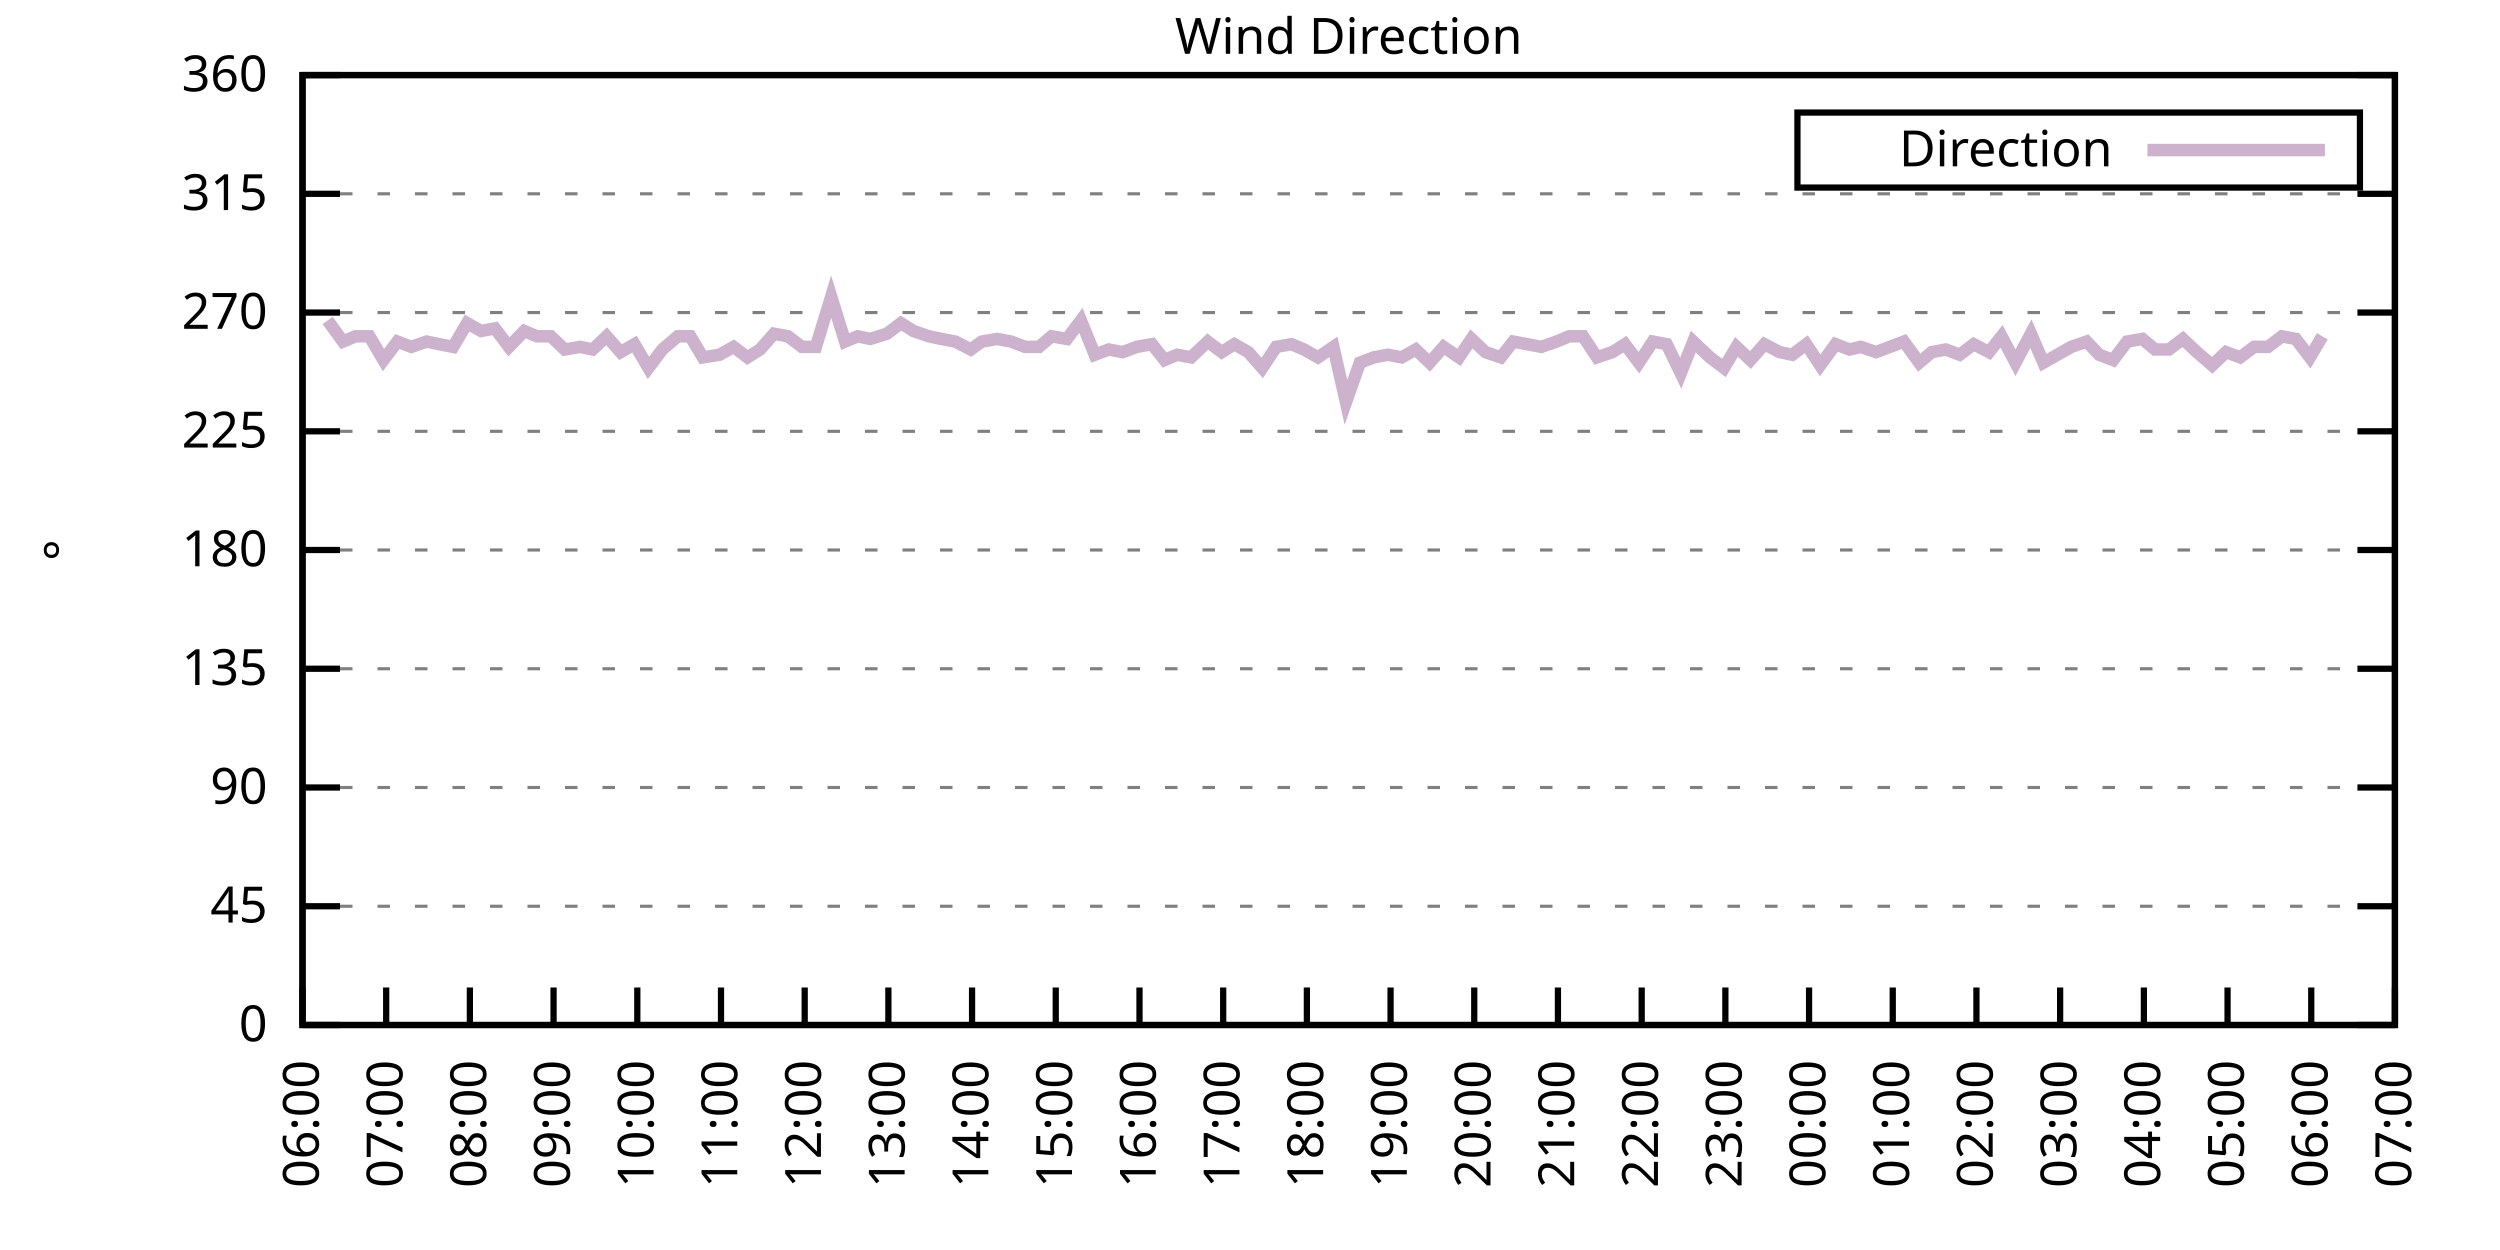
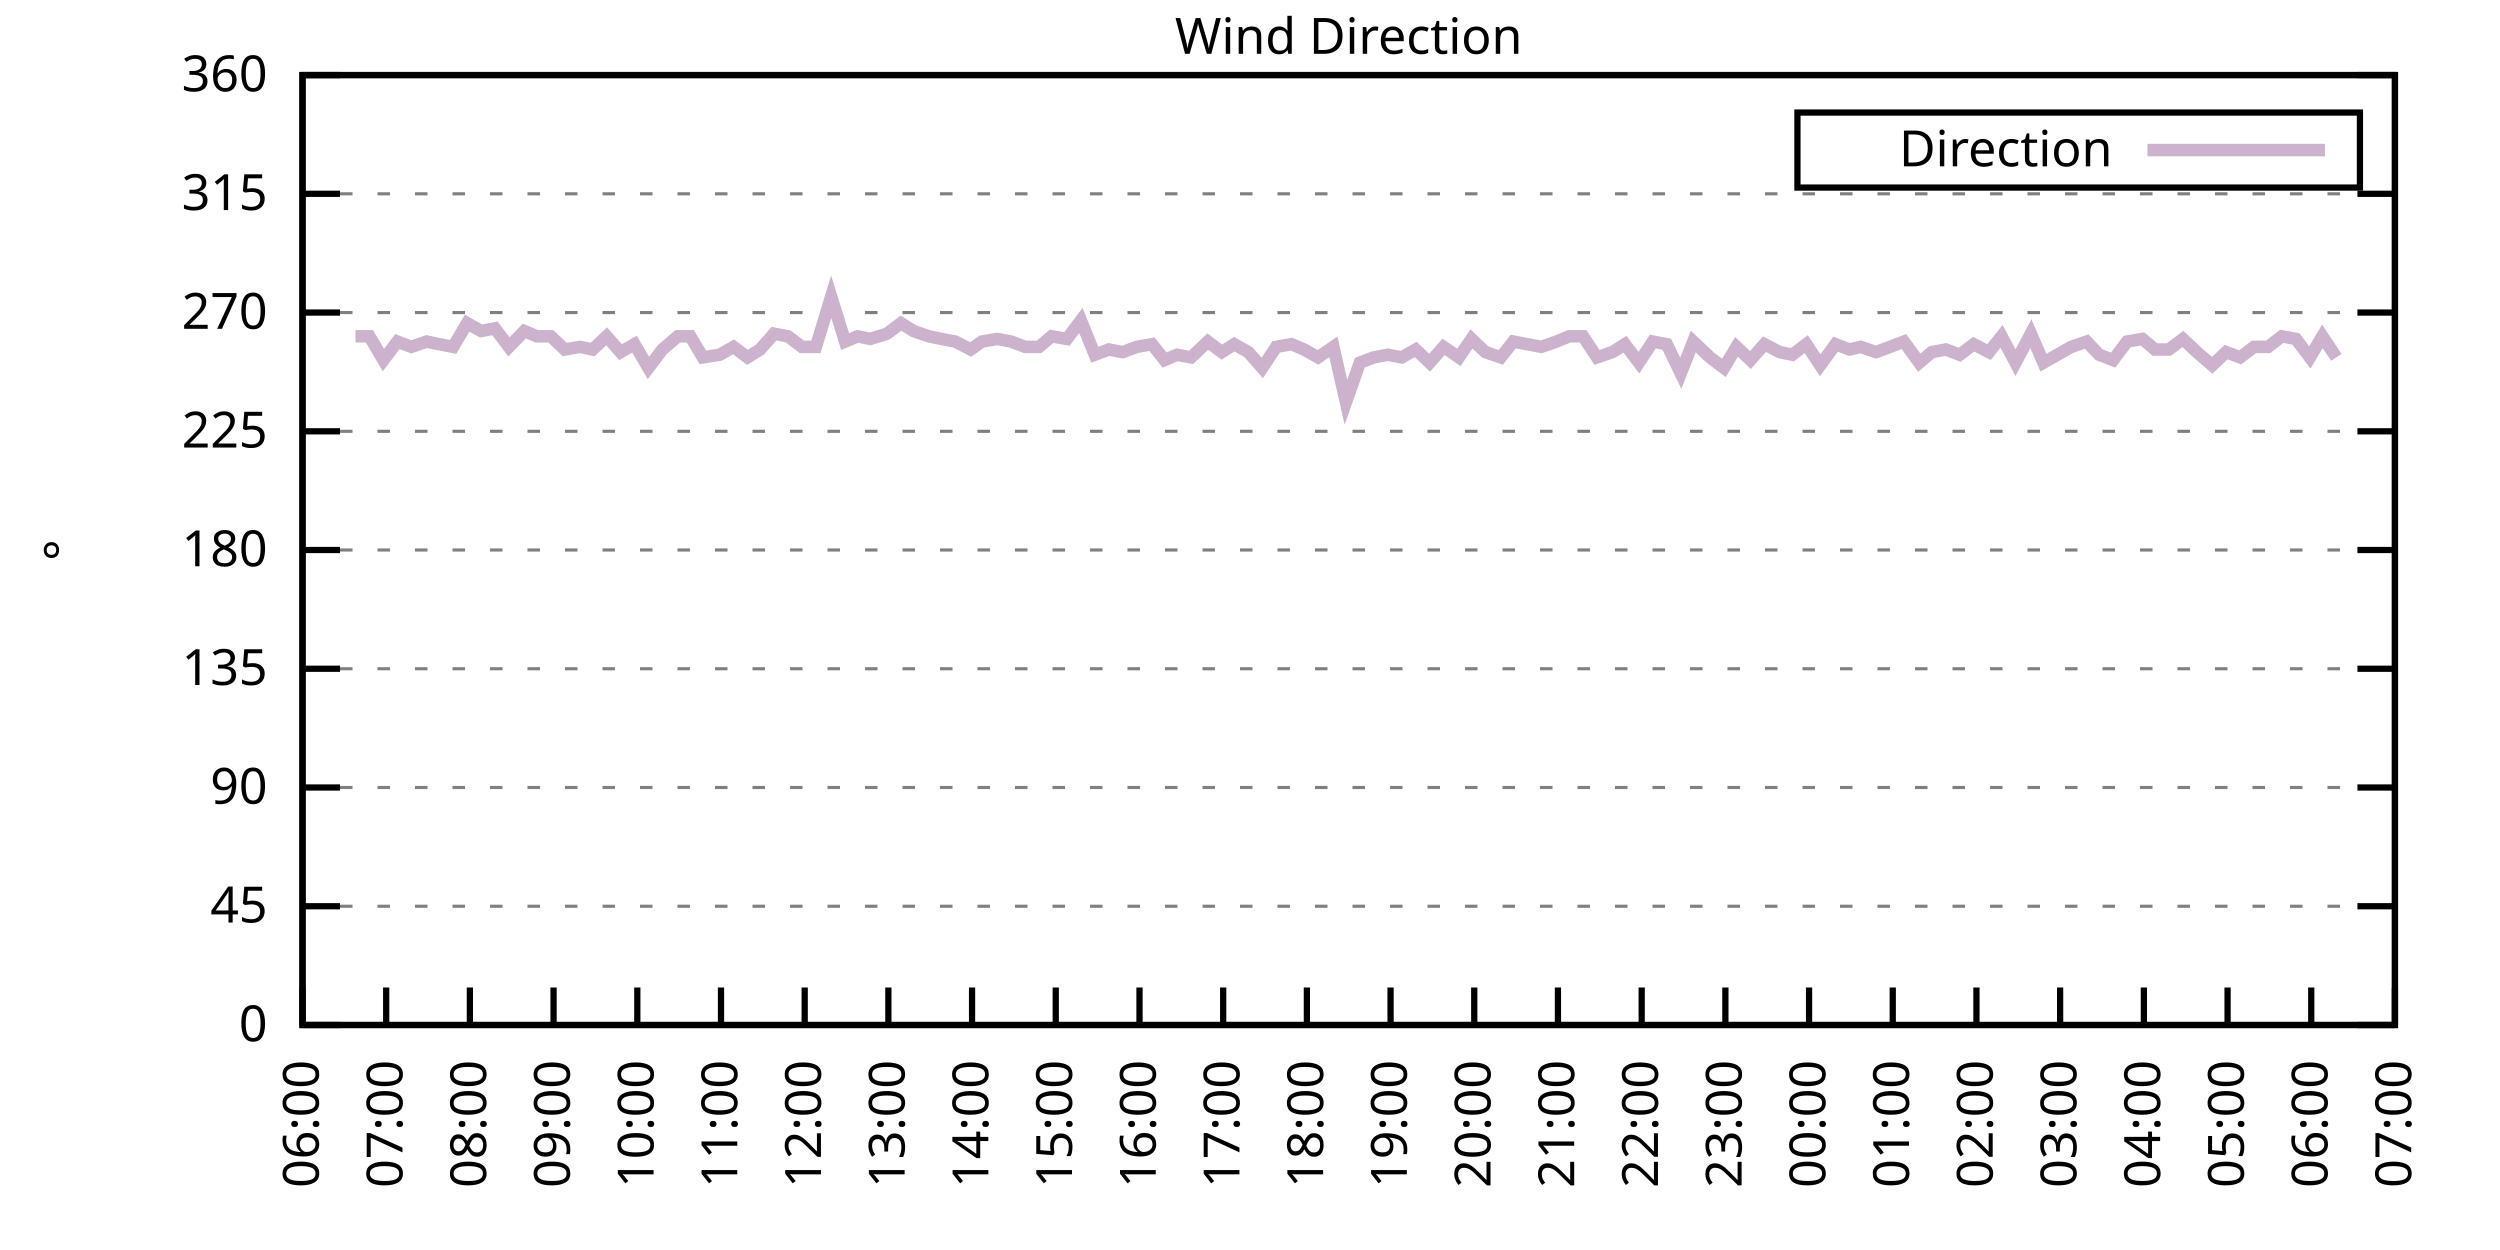
<svg xmlns="http://www.w3.org/2000/svg" xmlns:xlink="http://www.w3.org/1999/xlink" width="400" height="200" viewBox="0 0 400 200">
  <g id="gnuplot_canvas">
    <rect x="0" y="0" width="400" height="200" fill="none" />
    <defs>
      <circle id="gpDot" r="0.5" stroke-width="0.5" stroke="currentColor" />
      <path id="gpPt0" stroke-width="0.333" stroke="currentColor" d="M-1,0 h2 M0,-1 v2" />
      <path id="gpPt1" stroke-width="0.333" stroke="currentColor" d="M-1,-1 L1,1 M1,-1 L-1,1" />
      <path id="gpPt2" stroke-width="0.333" stroke="currentColor" d="M-1,0 L1,0 M0,-1 L0,1 M-1,-1 L1,1 M-1,1 L1,-1" />
      <rect id="gpPt3" stroke-width="0.333" stroke="currentColor" x="-1" y="-1" width="2" height="2" />
      <rect id="gpPt4" stroke-width="0.333" stroke="currentColor" fill="currentColor" x="-1" y="-1" width="2" height="2" />
      <circle id="gpPt5" stroke-width="0.333" stroke="currentColor" cx="0" cy="0" r="1" />
      <use xlink:href="#gpPt5" id="gpPt6" fill="currentColor" stroke="none" />
      <path id="gpPt7" stroke-width="0.333" stroke="currentColor" d="M0,-1.33 L-1.33,0.67 L1.33,0.67 z" />
      <use xlink:href="#gpPt7" id="gpPt8" fill="currentColor" stroke="none" />
      <use xlink:href="#gpPt7" id="gpPt9" stroke="currentColor" transform="rotate(180)" />
      <use xlink:href="#gpPt9" id="gpPt10" fill="currentColor" stroke="none" />
      <use xlink:href="#gpPt3" id="gpPt11" stroke="currentColor" transform="rotate(45)" />
      <use xlink:href="#gpPt11" id="gpPt12" fill="currentColor" stroke="none" />
      <path id="gpPt13" stroke-width="0.333" stroke="currentColor" d="M0,1.330 L1.265,0.411 L0.782,-1.067 L-0.782,-1.076 L-1.265,0.411 z" />
      <use xlink:href="#gpPt13" id="gpPt14" fill="currentColor" stroke="none" />
      <filter id="textbox" filterUnits="objectBoundingBox" x="0" y="0" height="1" width="1">
        <feFlood flood-color="white" flood-opacity="1" result="bgnd" />
        <feComposite in="SourceGraphic" in2="bgnd" operator="atop" />
      </filter>
      <filter id="greybox" filterUnits="objectBoundingBox" x="0" y="0" height="1" width="1">
        <feFlood flood-color="lightgrey" flood-opacity="1" result="grey" />
        <feComposite in="SourceGraphic" in2="grey" operator="atop" />
      </filter>
    </defs>
    <g fill="none" color="white" stroke="currentColor" stroke-width="1.00" stroke-linecap="butt" stroke-linejoin="miter">
</g>
    <g fill="none" color="black" stroke="currentColor" stroke-width="1.00" stroke-linecap="butt" stroke-linejoin="miter">
      <g stroke="none" shape-rendering="crispEdges">
        <polygon fill="rgb(255, 255, 255)" points="48.40,164.00 383.18,164.00 383.18,12.02 48.40,12.02 " />
      </g>
    </g>
    <g fill="none" color="black" stroke="currentColor" stroke-width="1.00" stroke-linecap="butt" stroke-linejoin="miter">
</g>
    <g fill="none" color="black" stroke="black" stroke-width="0.50" stroke-linecap="butt" stroke-linejoin="miter">
</g>
    <g fill="none" color="gray" stroke="currentColor" stroke-width="0.50" stroke-linecap="butt" stroke-linejoin="miter">
      <path stroke="gray" stroke-dasharray="2,4" class="gridline" d="M48.40,164.00 L383.19,164.00  " />
    </g>
    <g fill="none" color="gray" stroke="gray" stroke-width="1.00" stroke-linecap="butt" stroke-linejoin="miter">
</g>
    <g fill="none" color="black" stroke="currentColor" stroke-width="1.00" stroke-linecap="butt" stroke-linejoin="miter">
      <path stroke="black" d="M48.40,164.00 L54.40,164.00 M383.19,164.00 L377.19,164.00  " />
      <g transform="translate(42.80,166.60)" stroke="none" fill="black" font-family="Sans" font-size="8.00" text-anchor="end">
        <text>
          <tspan font-family="Sans"> 0</tspan>
        </text>
      </g>
    </g>
    <g fill="none" color="black" stroke="currentColor" stroke-width="1.00" stroke-linecap="butt" stroke-linejoin="miter">
</g>
    <g fill="none" color="black" stroke="black" stroke-width="0.50" stroke-linecap="butt" stroke-linejoin="miter">
</g>
    <g fill="none" color="gray" stroke="currentColor" stroke-width="0.50" stroke-linecap="butt" stroke-linejoin="miter">
      <path stroke="gray" stroke-dasharray="2,4" class="gridline" d="M48.40,145.00 L383.19,145.00  " />
    </g>
    <g fill="none" color="gray" stroke="gray" stroke-width="1.00" stroke-linecap="butt" stroke-linejoin="miter">
</g>
    <g fill="none" color="black" stroke="currentColor" stroke-width="1.00" stroke-linecap="butt" stroke-linejoin="miter">
      <path stroke="black" d="M48.40,145.00 L54.40,145.00 M383.19,145.00 L377.19,145.00  " />
      <g transform="translate(42.80,147.60)" stroke="none" fill="black" font-family="Sans" font-size="8.00" text-anchor="end">
        <text>
          <tspan font-family="Sans"> 45</tspan>
        </text>
      </g>
    </g>
    <g fill="none" color="black" stroke="currentColor" stroke-width="1.00" stroke-linecap="butt" stroke-linejoin="miter">
</g>
    <g fill="none" color="black" stroke="black" stroke-width="0.50" stroke-linecap="butt" stroke-linejoin="miter">
</g>
    <g fill="none" color="gray" stroke="currentColor" stroke-width="0.50" stroke-linecap="butt" stroke-linejoin="miter">
      <path stroke="gray" stroke-dasharray="2,4" class="gridline" d="M48.40,126.00 L383.19,126.00  " />
    </g>
    <g fill="none" color="gray" stroke="gray" stroke-width="1.00" stroke-linecap="butt" stroke-linejoin="miter">
</g>
    <g fill="none" color="black" stroke="currentColor" stroke-width="1.00" stroke-linecap="butt" stroke-linejoin="miter">
      <path stroke="black" d="M48.40,126.00 L54.40,126.00 M383.19,126.00 L377.19,126.00  " />
      <g transform="translate(42.80,128.60)" stroke="none" fill="black" font-family="Sans" font-size="8.00" text-anchor="end">
        <text>
          <tspan font-family="Sans"> 90</tspan>
        </text>
      </g>
    </g>
    <g fill="none" color="black" stroke="currentColor" stroke-width="1.00" stroke-linecap="butt" stroke-linejoin="miter">
</g>
    <g fill="none" color="black" stroke="black" stroke-width="0.50" stroke-linecap="butt" stroke-linejoin="miter">
</g>
    <g fill="none" color="gray" stroke="currentColor" stroke-width="0.50" stroke-linecap="butt" stroke-linejoin="miter">
      <path stroke="gray" stroke-dasharray="2,4" class="gridline" d="M48.40,107.00 L383.19,107.00  " />
    </g>
    <g fill="none" color="gray" stroke="gray" stroke-width="1.00" stroke-linecap="butt" stroke-linejoin="miter">
</g>
    <g fill="none" color="black" stroke="currentColor" stroke-width="1.00" stroke-linecap="butt" stroke-linejoin="miter">
      <path stroke="black" d="M48.40,107.00 L54.40,107.00 M383.19,107.00 L377.19,107.00  " />
      <g transform="translate(42.80,109.60)" stroke="none" fill="black" font-family="Sans" font-size="8.00" text-anchor="end">
        <text>
          <tspan font-family="Sans"> 135</tspan>
        </text>
      </g>
    </g>
    <g fill="none" color="black" stroke="currentColor" stroke-width="1.00" stroke-linecap="butt" stroke-linejoin="miter">
</g>
    <g fill="none" color="black" stroke="black" stroke-width="0.50" stroke-linecap="butt" stroke-linejoin="miter">
</g>
    <g fill="none" color="gray" stroke="currentColor" stroke-width="0.50" stroke-linecap="butt" stroke-linejoin="miter">
      <path stroke="gray" stroke-dasharray="2,4" class="gridline" d="M48.40,88.00 L383.19,88.00  " />
    </g>
    <g fill="none" color="gray" stroke="gray" stroke-width="1.00" stroke-linecap="butt" stroke-linejoin="miter">
</g>
    <g fill="none" color="black" stroke="currentColor" stroke-width="1.00" stroke-linecap="butt" stroke-linejoin="miter">
      <path stroke="black" d="M48.40,88.00 L54.40,88.00 M383.19,88.00 L377.19,88.00  " />
      <g transform="translate(42.80,90.60)" stroke="none" fill="black" font-family="Sans" font-size="8.00" text-anchor="end">
        <text>
          <tspan font-family="Sans"> 180</tspan>
        </text>
      </g>
    </g>
    <g fill="none" color="black" stroke="currentColor" stroke-width="1.00" stroke-linecap="butt" stroke-linejoin="miter">
</g>
    <g fill="none" color="black" stroke="black" stroke-width="0.50" stroke-linecap="butt" stroke-linejoin="miter">
</g>
    <g fill="none" color="gray" stroke="currentColor" stroke-width="0.50" stroke-linecap="butt" stroke-linejoin="miter">
      <path stroke="gray" stroke-dasharray="2,4" class="gridline" d="M48.40,69.01 L383.19,69.01  " />
    </g>
    <g fill="none" color="gray" stroke="gray" stroke-width="1.00" stroke-linecap="butt" stroke-linejoin="miter">
</g>
    <g fill="none" color="black" stroke="currentColor" stroke-width="1.00" stroke-linecap="butt" stroke-linejoin="miter">
      <path stroke="black" d="M48.40,69.01 L54.40,69.01 M383.19,69.01 L377.19,69.01  " />
      <g transform="translate(42.80,71.61)" stroke="none" fill="black" font-family="Sans" font-size="8.00" text-anchor="end">
        <text>
          <tspan font-family="Sans"> 225</tspan>
        </text>
      </g>
    </g>
    <g fill="none" color="black" stroke="currentColor" stroke-width="1.00" stroke-linecap="butt" stroke-linejoin="miter">
</g>
    <g fill="none" color="black" stroke="black" stroke-width="0.50" stroke-linecap="butt" stroke-linejoin="miter">
</g>
    <g fill="none" color="gray" stroke="currentColor" stroke-width="0.50" stroke-linecap="butt" stroke-linejoin="miter">
      <path stroke="gray" stroke-dasharray="2,4" class="gridline" d="M48.40,50.01 L383.19,50.01  " />
    </g>
    <g fill="none" color="gray" stroke="gray" stroke-width="1.00" stroke-linecap="butt" stroke-linejoin="miter">
</g>
    <g fill="none" color="black" stroke="currentColor" stroke-width="1.00" stroke-linecap="butt" stroke-linejoin="miter">
      <path stroke="black" d="M48.40,50.01 L54.40,50.01 M383.19,50.01 L377.19,50.01  " />
      <g transform="translate(42.80,52.61)" stroke="none" fill="black" font-family="Sans" font-size="8.00" text-anchor="end">
        <text>
          <tspan font-family="Sans"> 270</tspan>
        </text>
      </g>
    </g>
    <g fill="none" color="black" stroke="currentColor" stroke-width="1.00" stroke-linecap="butt" stroke-linejoin="miter">
</g>
    <g fill="none" color="black" stroke="black" stroke-width="0.50" stroke-linecap="butt" stroke-linejoin="miter">
</g>
    <g fill="none" color="gray" stroke="currentColor" stroke-width="0.50" stroke-linecap="butt" stroke-linejoin="miter">
      <path stroke="gray" stroke-dasharray="2,4" class="gridline" d="M48.40,31.01 L383.19,31.01  " />
    </g>
    <g fill="none" color="gray" stroke="gray" stroke-width="1.00" stroke-linecap="butt" stroke-linejoin="miter">
</g>
    <g fill="none" color="black" stroke="currentColor" stroke-width="1.00" stroke-linecap="butt" stroke-linejoin="miter">
      <path stroke="black" d="M48.40,31.01 L54.40,31.01 M383.19,31.01 L377.19,31.01  " />
      <g transform="translate(42.80,33.61)" stroke="none" fill="black" font-family="Sans" font-size="8.00" text-anchor="end">
        <text>
          <tspan font-family="Sans"> 315</tspan>
        </text>
      </g>
    </g>
    <g fill="none" color="black" stroke="currentColor" stroke-width="1.00" stroke-linecap="butt" stroke-linejoin="miter">
</g>
    <g fill="none" color="black" stroke="black" stroke-width="0.50" stroke-linecap="butt" stroke-linejoin="miter">
</g>
    <g fill="none" color="gray" stroke="currentColor" stroke-width="0.50" stroke-linecap="butt" stroke-linejoin="miter">
      <path stroke="gray" stroke-dasharray="2,4" class="gridline" d="M48.40,12.01 L383.19,12.01  " />
    </g>
    <g fill="none" color="gray" stroke="gray" stroke-width="1.00" stroke-linecap="butt" stroke-linejoin="miter">
</g>
    <g fill="none" color="black" stroke="currentColor" stroke-width="1.00" stroke-linecap="butt" stroke-linejoin="miter">
      <path stroke="black" d="M48.40,12.01 L54.40,12.01 M383.19,12.01 L377.19,12.01  " />
      <g transform="translate(42.80,14.61)" stroke="none" fill="black" font-family="Sans" font-size="8.00" text-anchor="end">
        <text>
          <tspan font-family="Sans"> 360</tspan>
        </text>
      </g>
    </g>
    <g fill="none" color="black" stroke="currentColor" stroke-width="1.00" stroke-linecap="butt" stroke-linejoin="miter">
      <path stroke="black" d="M48.40,164.00 L48.40,158.00  " />
      <g transform="translate(51.00,169.60) rotate(270.00)" stroke="none" fill="black" font-family="Sans" font-size="8.00" text-anchor="end">
        <text>
          <tspan font-family="Sans">06:00</tspan>
        </text>
      </g>
    </g>
    <g fill="none" color="black" stroke="currentColor" stroke-width="1.00" stroke-linecap="butt" stroke-linejoin="miter">
      <path stroke="black" d="M61.79,164.00 L61.79,158.00  " />
      <g transform="translate(64.39,169.60) rotate(270.00)" stroke="none" fill="black" font-family="Sans" font-size="8.00" text-anchor="end">
        <text>
          <tspan font-family="Sans">07:00</tspan>
        </text>
      </g>
    </g>
    <g fill="none" color="black" stroke="currentColor" stroke-width="1.00" stroke-linecap="butt" stroke-linejoin="miter">
      <path stroke="black" d="M75.18,164.00 L75.18,158.00  " />
      <g transform="translate(77.78,169.60) rotate(270.00)" stroke="none" fill="black" font-family="Sans" font-size="8.00" text-anchor="end">
        <text>
          <tspan font-family="Sans">08:00</tspan>
        </text>
      </g>
    </g>
    <g fill="none" color="black" stroke="currentColor" stroke-width="1.00" stroke-linecap="butt" stroke-linejoin="miter">
      <path stroke="black" d="M88.57,164.00 L88.57,158.00  " />
      <g transform="translate(91.17,169.60) rotate(270.00)" stroke="none" fill="black" font-family="Sans" font-size="8.00" text-anchor="end">
        <text>
          <tspan font-family="Sans">09:00</tspan>
        </text>
      </g>
    </g>
    <g fill="none" color="black" stroke="currentColor" stroke-width="1.00" stroke-linecap="butt" stroke-linejoin="miter">
      <path stroke="black" d="M101.97,164.00 L101.97,158.00  " />
      <g transform="translate(104.57,169.60) rotate(270.00)" stroke="none" fill="black" font-family="Sans" font-size="8.00" text-anchor="end">
        <text>
          <tspan font-family="Sans">10:00</tspan>
        </text>
      </g>
    </g>
    <g fill="none" color="black" stroke="currentColor" stroke-width="1.00" stroke-linecap="butt" stroke-linejoin="miter">
      <path stroke="black" d="M115.36,164.00 L115.36,158.00  " />
      <g transform="translate(117.96,169.60) rotate(270.00)" stroke="none" fill="black" font-family="Sans" font-size="8.00" text-anchor="end">
        <text>
          <tspan font-family="Sans">11:00</tspan>
        </text>
      </g>
    </g>
    <g fill="none" color="black" stroke="currentColor" stroke-width="1.00" stroke-linecap="butt" stroke-linejoin="miter">
      <path stroke="black" d="M128.75,164.00 L128.75,158.00  " />
      <g transform="translate(131.35,169.60) rotate(270.00)" stroke="none" fill="black" font-family="Sans" font-size="8.00" text-anchor="end">
        <text>
          <tspan font-family="Sans">12:00</tspan>
        </text>
      </g>
    </g>
    <g fill="none" color="black" stroke="currentColor" stroke-width="1.00" stroke-linecap="butt" stroke-linejoin="miter">
      <path stroke="black" d="M142.14,164.00 L142.14,158.00  " />
      <g transform="translate(144.74,169.60) rotate(270.00)" stroke="none" fill="black" font-family="Sans" font-size="8.00" text-anchor="end">
        <text>
          <tspan font-family="Sans">13:00</tspan>
        </text>
      </g>
    </g>
    <g fill="none" color="black" stroke="currentColor" stroke-width="1.00" stroke-linecap="butt" stroke-linejoin="miter">
      <path stroke="black" d="M155.53,164.00 L155.53,158.00  " />
      <g transform="translate(158.13,169.60) rotate(270.00)" stroke="none" fill="black" font-family="Sans" font-size="8.00" text-anchor="end">
        <text>
          <tspan font-family="Sans">14:00</tspan>
        </text>
      </g>
    </g>
    <g fill="none" color="black" stroke="currentColor" stroke-width="1.00" stroke-linecap="butt" stroke-linejoin="miter">
      <path stroke="black" d="M168.92,164.00 L168.92,158.00  " />
      <g transform="translate(171.52,169.60) rotate(270.00)" stroke="none" fill="black" font-family="Sans" font-size="8.00" text-anchor="end">
        <text>
          <tspan font-family="Sans">15:00</tspan>
        </text>
      </g>
    </g>
    <g fill="none" color="black" stroke="currentColor" stroke-width="1.00" stroke-linecap="butt" stroke-linejoin="miter">
      <path stroke="black" d="M182.32,164.00 L182.32,158.00  " />
      <g transform="translate(184.92,169.60) rotate(270.00)" stroke="none" fill="black" font-family="Sans" font-size="8.00" text-anchor="end">
        <text>
          <tspan font-family="Sans">16:00</tspan>
        </text>
      </g>
    </g>
    <g fill="none" color="black" stroke="currentColor" stroke-width="1.00" stroke-linecap="butt" stroke-linejoin="miter">
      <path stroke="black" d="M195.71,164.00 L195.71,158.00  " />
      <g transform="translate(198.31,169.60) rotate(270.00)" stroke="none" fill="black" font-family="Sans" font-size="8.00" text-anchor="end">
        <text>
          <tspan font-family="Sans">17:00</tspan>
        </text>
      </g>
    </g>
    <g fill="none" color="black" stroke="currentColor" stroke-width="1.00" stroke-linecap="butt" stroke-linejoin="miter">
      <path stroke="black" d="M209.10,164.00 L209.10,158.00  " />
      <g transform="translate(211.70,169.60) rotate(270.00)" stroke="none" fill="black" font-family="Sans" font-size="8.00" text-anchor="end">
        <text>
          <tspan font-family="Sans">18:00</tspan>
        </text>
      </g>
    </g>
    <g fill="none" color="black" stroke="currentColor" stroke-width="1.00" stroke-linecap="butt" stroke-linejoin="miter">
      <path stroke="black" d="M222.49,164.00 L222.49,158.00  " />
      <g transform="translate(225.09,169.60) rotate(270.00)" stroke="none" fill="black" font-family="Sans" font-size="8.00" text-anchor="end">
        <text>
          <tspan font-family="Sans">19:00</tspan>
        </text>
      </g>
    </g>
    <g fill="none" color="black" stroke="currentColor" stroke-width="1.00" stroke-linecap="butt" stroke-linejoin="miter">
      <path stroke="black" d="M235.88,164.00 L235.88,158.00  " />
      <g transform="translate(238.48,169.60) rotate(270.00)" stroke="none" fill="black" font-family="Sans" font-size="8.00" text-anchor="end">
        <text>
          <tspan font-family="Sans">20:00</tspan>
        </text>
      </g>
    </g>
    <g fill="none" color="black" stroke="currentColor" stroke-width="1.00" stroke-linecap="butt" stroke-linejoin="miter">
      <path stroke="black" d="M249.27,164.00 L249.27,158.00  " />
      <g transform="translate(251.87,169.60) rotate(270.00)" stroke="none" fill="black" font-family="Sans" font-size="8.00" text-anchor="end">
        <text>
          <tspan font-family="Sans">21:00</tspan>
        </text>
      </g>
    </g>
    <g fill="none" color="black" stroke="currentColor" stroke-width="1.00" stroke-linecap="butt" stroke-linejoin="miter">
      <path stroke="black" d="M262.67,164.00 L262.67,158.00  " />
      <g transform="translate(265.27,169.60) rotate(270.00)" stroke="none" fill="black" font-family="Sans" font-size="8.00" text-anchor="end">
        <text>
          <tspan font-family="Sans">22:00</tspan>
        </text>
      </g>
    </g>
    <g fill="none" color="black" stroke="currentColor" stroke-width="1.00" stroke-linecap="butt" stroke-linejoin="miter">
      <path stroke="black" d="M276.06,164.00 L276.06,158.00  " />
      <g transform="translate(278.66,169.60) rotate(270.00)" stroke="none" fill="black" font-family="Sans" font-size="8.00" text-anchor="end">
        <text>
          <tspan font-family="Sans">23:00</tspan>
        </text>
      </g>
    </g>
    <g fill="none" color="black" stroke="currentColor" stroke-width="1.00" stroke-linecap="butt" stroke-linejoin="miter">
      <path stroke="black" d="M289.45,164.00 L289.45,158.00  " />
      <g transform="translate(292.05,169.60) rotate(270.00)" stroke="none" fill="black" font-family="Sans" font-size="8.00" text-anchor="end">
        <text>
          <tspan font-family="Sans">00:00</tspan>
        </text>
      </g>
    </g>
    <g fill="none" color="black" stroke="currentColor" stroke-width="1.00" stroke-linecap="butt" stroke-linejoin="miter">
      <path stroke="black" d="M302.84,164.00 L302.84,158.00  " />
      <g transform="translate(305.44,169.60) rotate(270.00)" stroke="none" fill="black" font-family="Sans" font-size="8.00" text-anchor="end">
        <text>
          <tspan font-family="Sans">01:00</tspan>
        </text>
      </g>
    </g>
    <g fill="none" color="black" stroke="currentColor" stroke-width="1.00" stroke-linecap="butt" stroke-linejoin="miter">
      <path stroke="black" d="M316.23,164.00 L316.23,158.00  " />
      <g transform="translate(318.83,169.60) rotate(270.00)" stroke="none" fill="black" font-family="Sans" font-size="8.00" text-anchor="end">
        <text>
          <tspan font-family="Sans">02:00</tspan>
        </text>
      </g>
    </g>
    <g fill="none" color="black" stroke="currentColor" stroke-width="1.00" stroke-linecap="butt" stroke-linejoin="miter">
      <path stroke="black" d="M329.62,164.00 L329.62,158.00  " />
      <g transform="translate(332.22,169.60) rotate(270.00)" stroke="none" fill="black" font-family="Sans" font-size="8.00" text-anchor="end">
        <text>
          <tspan font-family="Sans">03:00</tspan>
        </text>
      </g>
    </g>
    <g fill="none" color="black" stroke="currentColor" stroke-width="1.00" stroke-linecap="butt" stroke-linejoin="miter">
      <path stroke="black" d="M343.02,164.00 L343.02,158.00  " />
      <g transform="translate(345.62,169.60) rotate(270.00)" stroke="none" fill="black" font-family="Sans" font-size="8.00" text-anchor="end">
        <text>
          <tspan font-family="Sans">04:00</tspan>
        </text>
      </g>
    </g>
    <g fill="none" color="black" stroke="currentColor" stroke-width="1.00" stroke-linecap="butt" stroke-linejoin="miter">
      <path stroke="black" d="M356.41,164.00 L356.41,158.00  " />
      <g transform="translate(359.01,169.60) rotate(270.00)" stroke="none" fill="black" font-family="Sans" font-size="8.00" text-anchor="end">
        <text>
          <tspan font-family="Sans">05:00</tspan>
        </text>
      </g>
    </g>
    <g fill="none" color="black" stroke="currentColor" stroke-width="1.00" stroke-linecap="butt" stroke-linejoin="miter">
      <path stroke="black" d="M369.80,164.00 L369.80,158.00  " />
      <g transform="translate(372.40,169.60) rotate(270.00)" stroke="none" fill="black" font-family="Sans" font-size="8.00" text-anchor="end">
        <text>
          <tspan font-family="Sans">06:00</tspan>
        </text>
      </g>
    </g>
    <g fill="none" color="black" stroke="currentColor" stroke-width="1.00" stroke-linecap="butt" stroke-linejoin="miter">
      <path stroke="black" d="M383.19,164.00 L383.19,158.00  " />
      <g transform="translate(385.79,169.60) rotate(270.00)" stroke="none" fill="black" font-family="Sans" font-size="8.00" text-anchor="end">
        <text>
          <tspan font-family="Sans">07:00</tspan>
        </text>
      </g>
    </g>
    <g fill="none" color="black" stroke="currentColor" stroke-width="1.00" stroke-linecap="butt" stroke-linejoin="miter">
</g>
    <g fill="none" color="black" stroke="currentColor" stroke-width="1.00" stroke-linecap="butt" stroke-linejoin="miter">
      <path stroke="black" d="M48.40,12.01 L48.40,164.00 L383.19,164.00 L383.19,12.01 L48.40,12.01 Z  " />
    </g>
    <g fill="none" color="black" stroke="currentColor" stroke-width="1.00" stroke-linecap="butt" stroke-linejoin="miter">
</g>
    <g fill="none" color="black" stroke="currentColor" stroke-width="1.00" stroke-linecap="butt" stroke-linejoin="miter">
      <path stroke="black" d="M287.59,30.01 L287.59,18.01 L377.59,18.01 L377.59,30.01 L287.59,30.01 Z  " />
    </g>
    <g id="Wind_direction_plot_1">
      <g fill="none" color="white" stroke="black" stroke-width="2.00" stroke-linecap="butt" stroke-linejoin="miter">
</g>
      <g fill="none" color="black" stroke="currentColor" stroke-width="2.00" stroke-linecap="butt" stroke-linejoin="miter">
        <g transform="translate(337.99,26.61)" stroke="none" fill="black" font-family="Sans" font-size="8.00" text-anchor="end">
          <text>
            <tspan font-family="Sans">Direction</tspan>
          </text>
        </g>
      </g>
      <g fill="none" color="black" stroke="currentColor" stroke-width="2.00" stroke-linecap="butt" stroke-linejoin="miter">
-         <path stroke="rgb(204, 178, 204)" d="M343.59,24.01 L371.99,24.01 M52.42,51.27 L54.87,54.65 L56.88,53.81 L59.11,53.81 L61.35,57.61 L63.58,54.65   L65.81,55.50 L68.26,54.65 L70.27,55.07 L72.50,55.50 L74.74,51.70 L76.97,52.96 L79.20,52.54 L81.43,55.50   L83.89,52.96 L85.90,53.81 L88.13,53.81 L90.36,55.92 L92.82,55.50 L94.82,55.92 L97.06,53.81 L99.29,56.34   L101.52,55.07 L103.75,58.87 L105.98,55.92 L108.44,53.81 L110.45,53.81 L112.46,57.18 L115.13,56.76 L117.37,55.50   L119.60,57.18 L121.61,55.92 L123.84,53.39 L126.07,53.81 L128.30,55.50 L130.54,55.50 L132.99,47.47 L135.22,54.65   L137.23,53.81 L139.24,54.23 L141.92,53.39 L144.15,51.70 L146.16,52.96 L148.61,53.81 L150.62,54.23 L152.85,54.65   L155.31,55.92 L157.10,54.65 L159.55,54.23 L161.78,54.65 L164.01,55.50 L166.25,55.50 L168.25,53.81 L170.71,54.23   L172.94,51.27 L175.17,56.76 L177.41,55.92 L179.64,56.34 L181.87,55.50 L184.32,55.07 L186.33,57.61 L188.34,56.76   L190.57,57.18 L193.25,54.65 L195.48,56.34 L197.49,55.07 L199.73,56.34 L201.96,58.87 L204.19,55.50 L206.64,55.07   L208.65,55.92 L210.88,57.18 L213.34,55.50 L215.35,64.36 L217.58,58.03 L219.81,57.18 L222.04,56.76 L224.28,57.18   L226.51,55.92 L228.74,58.03 L230.97,55.50 L233.43,57.18 L235.44,54.23 L237.67,56.34 L240.12,57.18 L242.13,54.65   L244.36,55.07 L246.60,55.50 L249.05,54.65 L251.06,53.81 L253.29,53.81 L255.52,57.18 L257.98,56.34 L259.99,55.07   L262.22,58.03 L264.45,54.65 L266.68,55.07 L268.92,59.72 L270.92,54.65 L273.60,57.18 L275.83,58.87 L277.84,55.50   L280.07,57.61 L282.31,55.07 L284.76,56.34 L286.77,56.76 L289.00,55.07 L291.23,58.45 L293.69,55.07 L295.92,55.92   L297.71,55.50 L300.16,56.34 L302.39,55.50 L304.63,54.65 L307.08,58.03 L309.09,56.34 L311.32,55.92 L313.55,56.76   L315.79,55.07 L318.24,56.34 L320.25,53.81 L322.48,58.03 L324.94,53.39 L326.95,58.03 L329.18,56.76 L331.41,55.50   L333.86,54.65 L335.87,56.76 L338.10,57.61 L340.34,54.65 L342.79,54.23 L344.80,55.92 L347.03,55.92 L349.26,54.23   L351.50,56.34 L353.95,58.45 L356.18,56.34 L358.42,57.18 L360.65,55.50 L362.88,55.50 L365.11,53.81 L367.34,54.23   L369.58,57.18 L371.58,53.81  " />
+         <path stroke="rgb(204, 178, 204)" d="M343.59,24.01 L371.99,24.01 M56.88,53.81 L59.11,53.81 L61.35,57.61 L63.58,54.65 L65.81,55.50 L68.26,54.65   L70.27,55.07 L72.50,55.50 L74.74,51.70 L76.97,52.96 L79.20,52.54 L81.43,55.50 L83.89,52.96 L85.90,53.81   L88.13,53.81 L90.36,55.92 L92.82,55.50 L94.82,55.92 L97.06,53.81 L99.29,56.34 L101.52,55.07 L103.75,58.87   L105.98,55.92 L108.44,53.81 L110.45,53.81 L112.46,57.18 L115.13,56.76 L117.37,55.50 L119.60,57.18 L121.61,55.92   L123.84,53.39 L126.07,53.81 L128.30,55.50 L130.54,55.50 L132.99,47.47 L135.22,54.65 L137.23,53.81 L139.24,54.23   L141.92,53.39 L144.15,51.70 L146.16,52.96 L148.61,53.81 L150.62,54.23 L152.85,54.65 L155.31,55.92 L157.10,54.65   L159.55,54.23 L161.78,54.65 L164.01,55.50 L166.25,55.50 L168.25,53.81 L170.71,54.23 L172.94,51.27 L175.17,56.76   L177.41,55.92 L179.64,56.34 L181.87,55.50 L184.32,55.07 L186.33,57.61 L188.34,56.76 L190.57,57.18 L193.25,54.65   L195.48,56.34 L197.49,55.07 L199.73,56.34 L201.96,58.87 L204.19,55.50 L206.64,55.07 L208.65,55.92 L210.88,57.18   L213.34,55.50 L215.35,64.36 L217.58,58.03 L219.81,57.18 L222.04,56.76 L224.28,57.18 L226.51,55.92 L228.74,58.03   L230.97,55.50 L233.43,57.18 L235.44,54.23 L237.67,56.34 L240.12,57.18 L242.13,54.65 L244.36,55.07 L246.60,55.50   L249.05,54.65 L251.06,53.81 L253.29,53.81 L255.52,57.18 L257.98,56.34 L259.99,55.07 L262.22,58.03 L264.45,54.65   L266.68,55.07 L268.92,59.72 L270.92,54.65 L273.60,57.18 L275.83,58.87 L277.84,55.50 L280.07,57.61 L282.31,55.07   L284.76,56.34 L286.77,56.76 L289.00,55.07 L291.23,58.45 L293.69,55.07 L295.92,55.92 L297.71,55.50 L300.16,56.34   L302.39,55.50 L304.63,54.65 L307.08,58.03 L309.09,56.34 L311.32,55.92 L313.55,56.76 L315.79,55.07 L318.24,56.34   L320.25,53.81 L322.48,58.03 L324.94,53.39 L326.95,58.03 L329.18,56.76 L331.41,55.50 L333.86,54.65 L335.87,56.76   L338.10,57.61 L340.34,54.65 L342.79,54.23 L344.80,55.92 L347.03,55.92 L349.26,54.23 L351.50,56.34 L353.95,58.45   L356.18,56.34 L358.42,57.18 L360.65,55.50 L362.88,55.50 L365.11,53.81 L367.34,54.23 L369.58,57.18 L371.58,53.81   L373.82,57.18  " />
      </g>
    </g>
    <g fill="none" color="black" stroke="currentColor" stroke-width="2.00" stroke-linecap="butt" stroke-linejoin="miter">
</g>
    <g fill="none" color="black" stroke="black" stroke-width="1.00" stroke-linecap="butt" stroke-linejoin="miter">
</g>
    <g fill="none" color="black" stroke="currentColor" stroke-width="1.00" stroke-linecap="butt" stroke-linejoin="miter">
      <path stroke="black" d="M48.40,12.01 L48.40,164.00 L383.19,164.00 L383.19,12.01 L48.40,12.01 Z  " />
      <g transform="translate(12.80,88.01) rotate(270.00)" stroke="none" fill="black" font-family="Sans" font-size="8.00" text-anchor="middle">
        <text>
          <tspan font-family="Sans">°</tspan>
        </text>
      </g>
    </g>
    <g fill="none" color="black" stroke="currentColor" stroke-width="1.00" stroke-linecap="butt" stroke-linejoin="miter">
</g>
    <g fill="none" color="black" stroke="currentColor" stroke-width="1.00" stroke-linecap="butt" stroke-linejoin="miter">
      <g transform="translate(215.79,8.61)" stroke="none" fill="black" font-family="Sans" font-size="8.00" text-anchor="middle">
        <text>
          <tspan font-family="Sans">Wind Direction</tspan>
        </text>
      </g>
    </g>
    <g fill="none" color="black" stroke="currentColor" stroke-width="1.00" stroke-linecap="butt" stroke-linejoin="miter">
</g>
  </g>
</svg>
